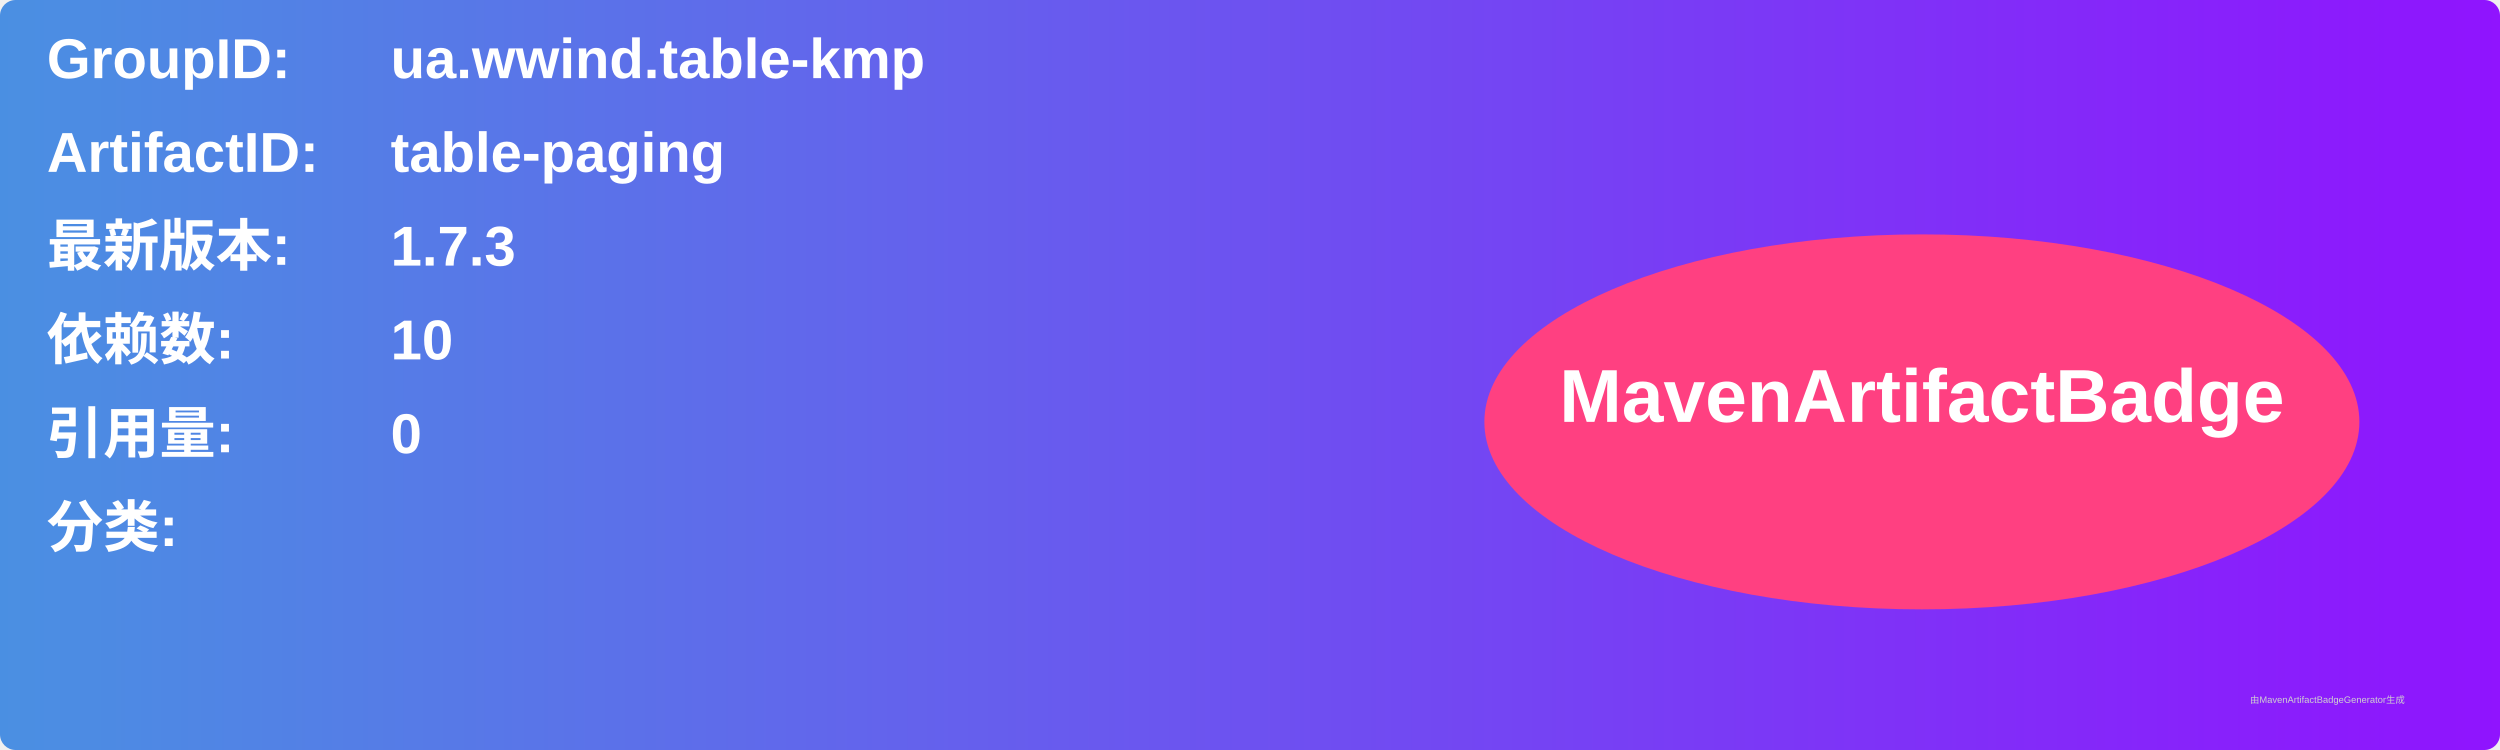
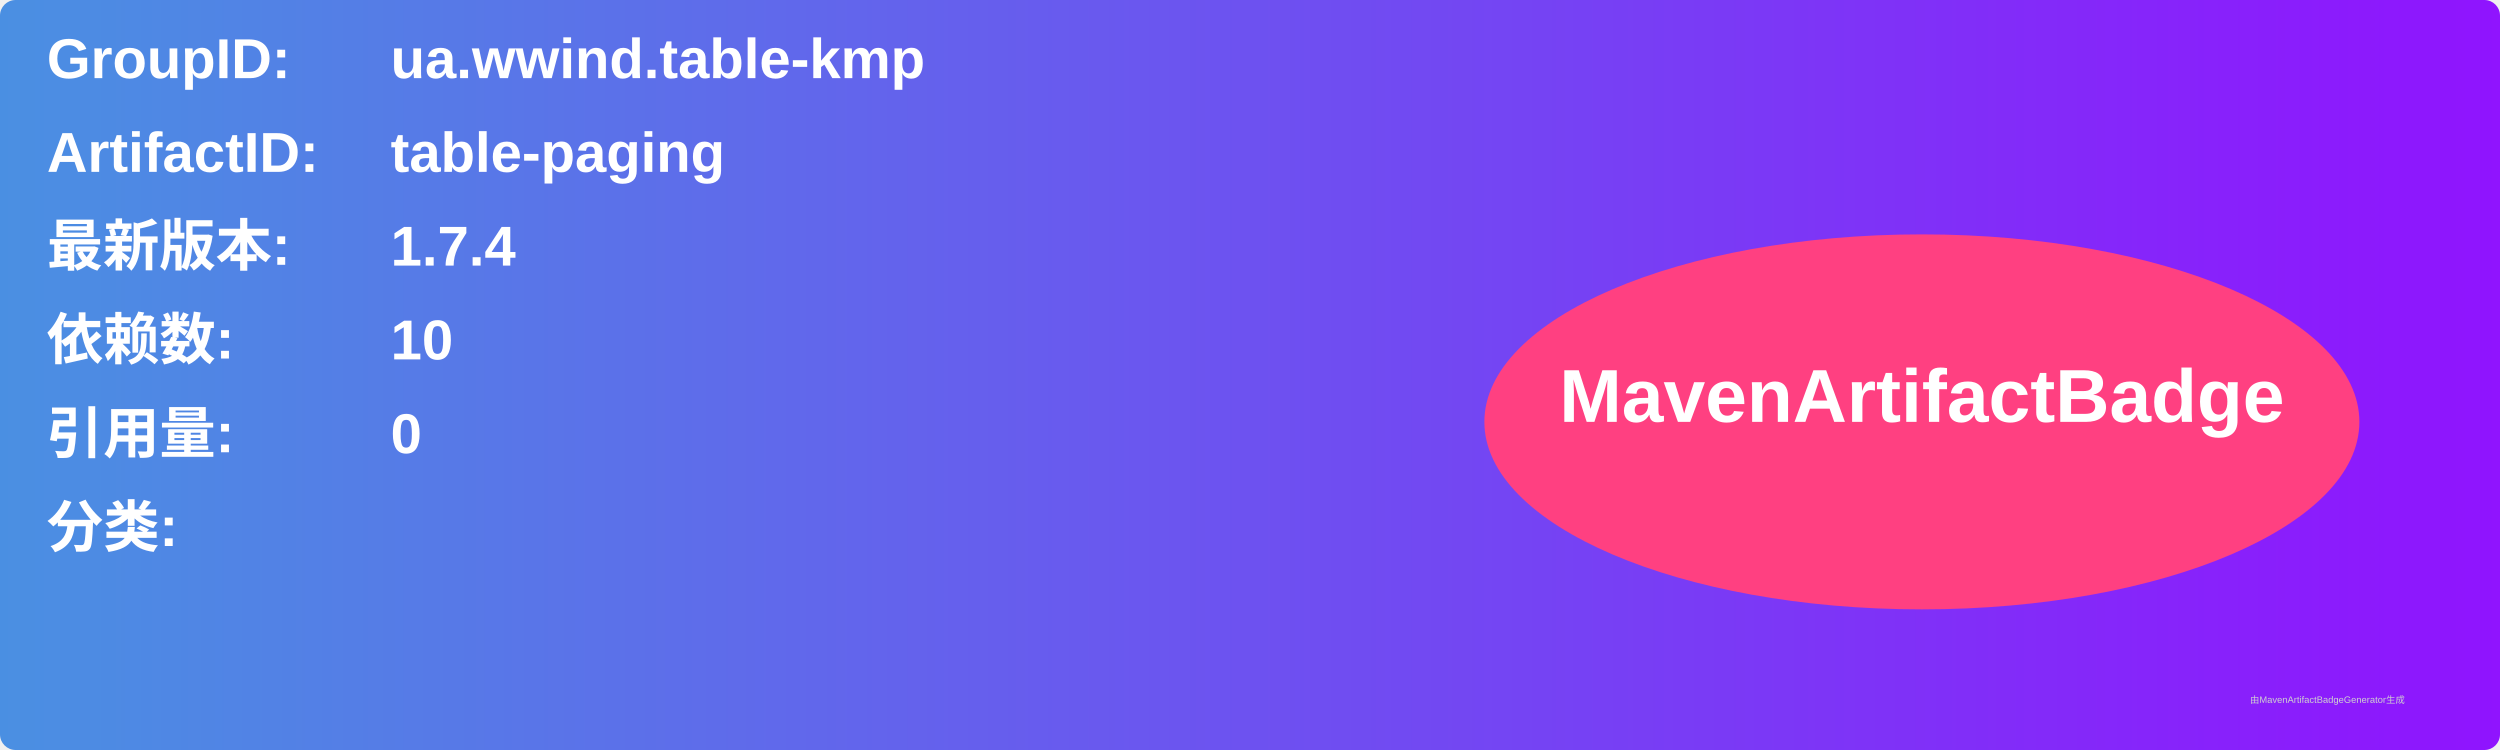
<svg xmlns="http://www.w3.org/2000/svg" width="800" height="240" viewBox="0 0 800 240">
  <linearGradient id="grad" x1="0%" y1="0%" x2="100%" y2="0%">
    <stop offset="0%" stop-color="#4a90e2" />
    <stop offset="100%" stop-color="#9013fe" />
  </linearGradient>
  <rect width="100%" height="100%" rx="5" ry="5" fill="url(#grad)" />
  <g transform="translate(15, 15)">
    <text x="0" y="10" font-family="Arial" font-size="18" fill="white" font-weight="bold" width="260">GroupID:</text>
    <text x="110" y="10" font-family="Arial" font-size="18" fill="white" font-weight="bold" width="460">ua.wwind.table-kmp</text>
    <text x="0" y="40" font-family="Arial" font-size="18" fill="white" font-weight="bold" width="260">ArtifactID:</text>
    <text x="110" y="40" font-family="Arial" font-size="18" fill="white" font-weight="bold" width="460">table-paging</text>
    <text x="0" y="70" font-family="Arial" font-size="18" fill="white" font-weight="bold">最新版本:</text>
    <text x="110" y="70" font-family="Arial" font-size="18" fill="white" font-weight="bold">
-       <tspan font-weight="bold">1.7.3</tspan>
+       <tspan font-weight="bold">1.7.4</tspan>
    </text>
    <text x="0" y="100" font-family="Arial" font-size="18" fill="white" font-weight="bold">依赖数: </text>
    <text x="110" y="100" font-family="Arial" font-size="18" fill="white">
      <tspan font-weight="bold">10</tspan>
    </text>
    <text x="0" y="130" font-family="Arial" font-size="18" fill="white" font-weight="bold">引用量: </text>
    <text x="110" y="130" font-family="Arial" font-size="18" fill="white">
      <tspan font-weight="bold">0</tspan>
    </text>
    <text x="0" y="160" font-family="Arial" font-size="18" fill="white" font-weight="bold">分类:</text>
    <text x="10" y="190" font-family="Arial" font-size="10" fill="white">
      <tspan font-weight="bold" />
    </text>
    <ellipse cx="600" cy="120" rx="140" ry="60" fill="#ff4081" />
    <text x="600" y="120" text-anchor="middle" font-family="Arial" font-size="24" fill="white" font-weight="bold">MavenArtifactBadge</text>
  </g>
  <text x="720" y="225" font-family="Arial" font-size="3" fill="#d0d0d0">由MavenArtifactBadgeGenerator生成</text>
</svg>
